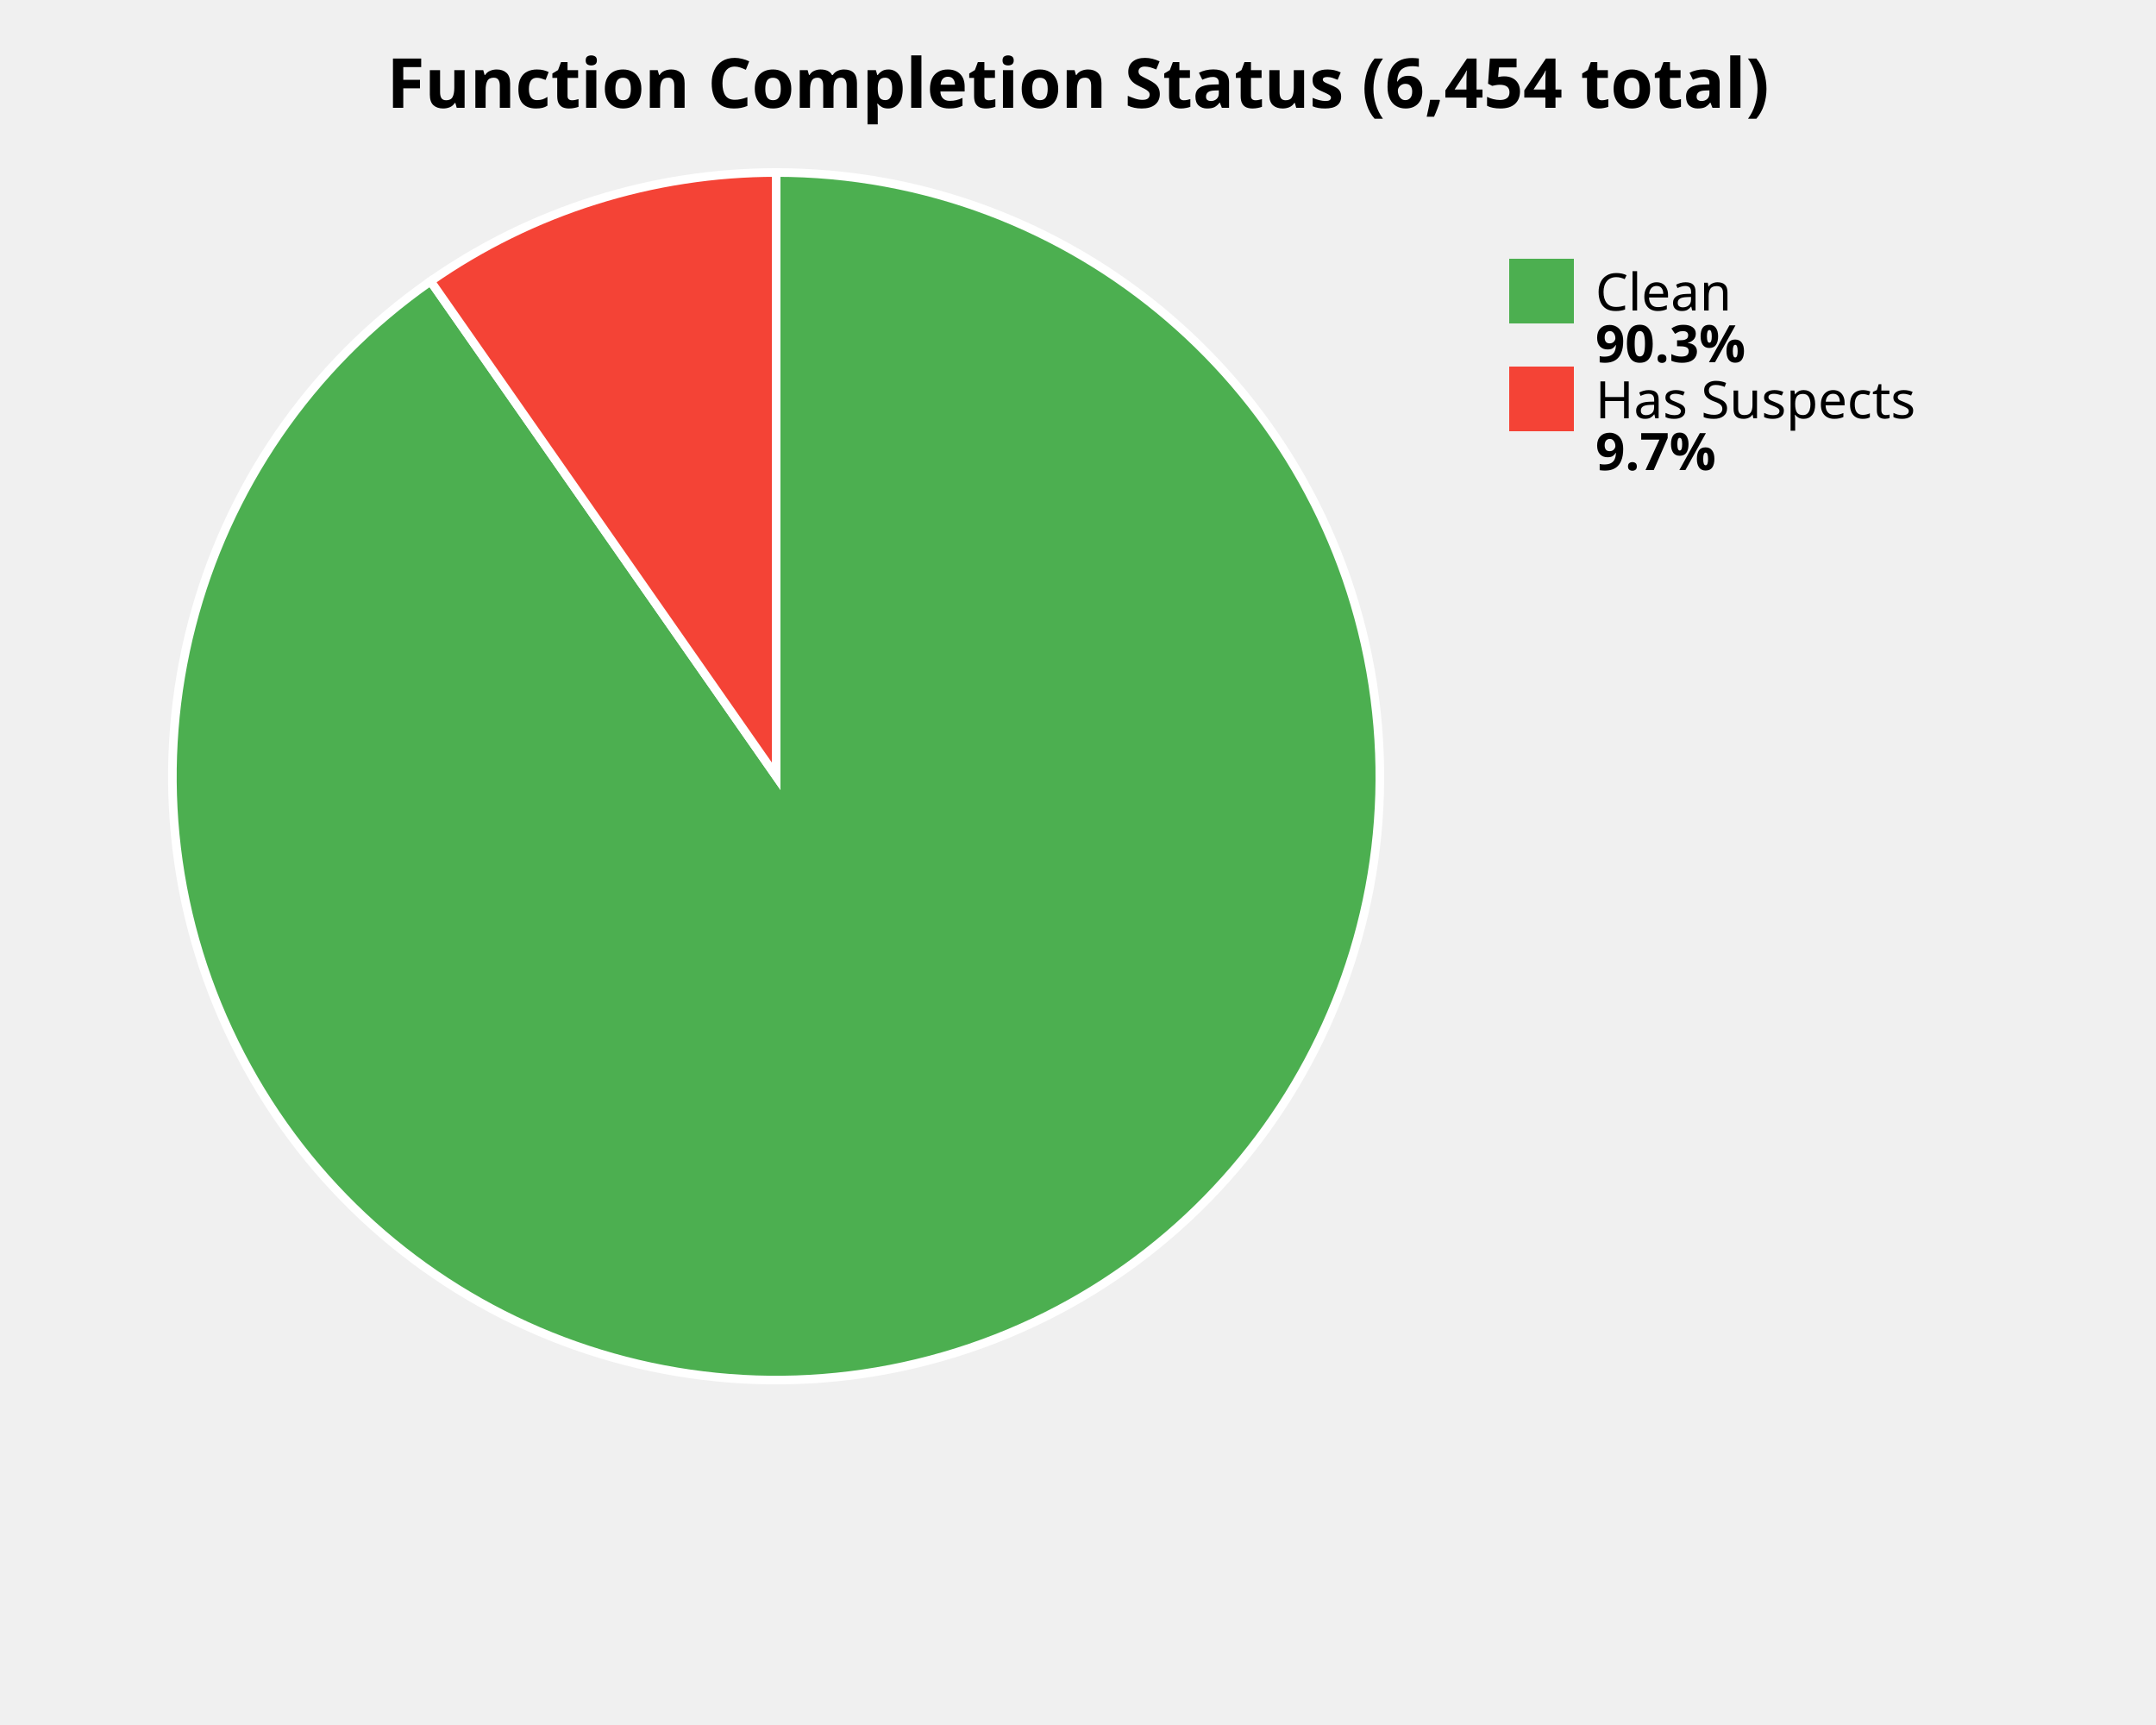
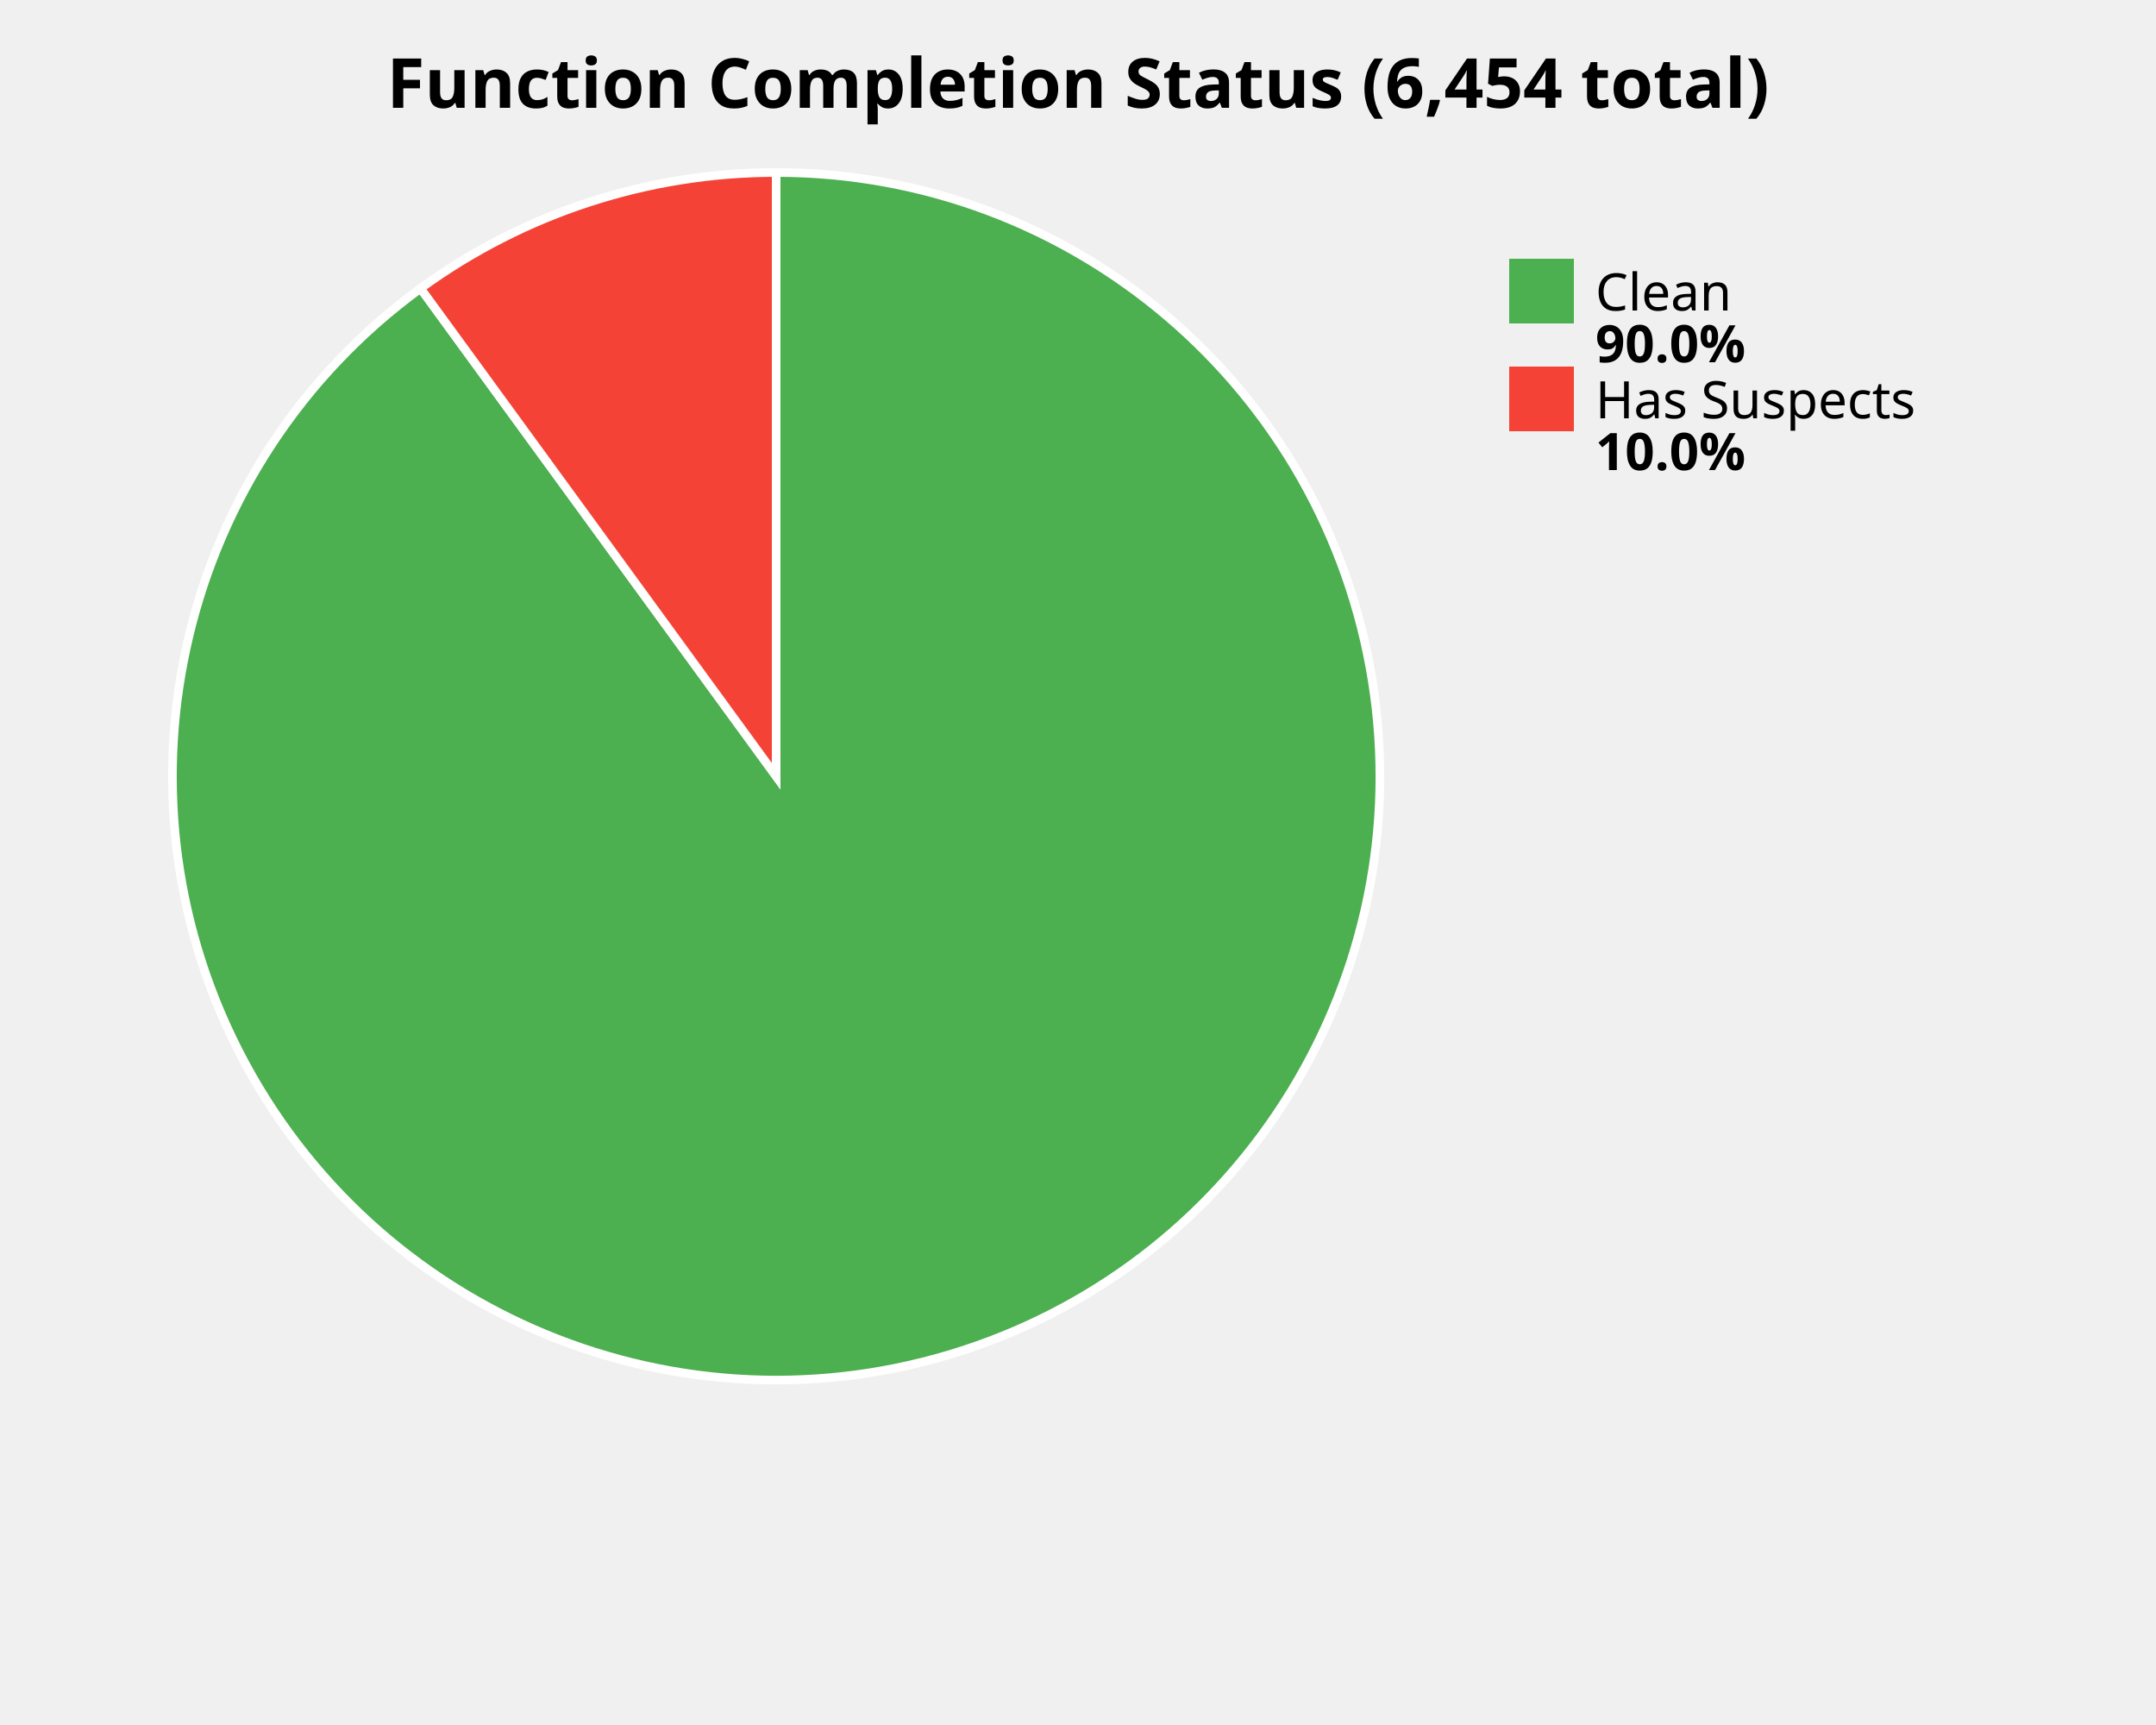
<svg xmlns="http://www.w3.org/2000/svg" width="500" height="400" viewBox="0 0 500 400">
  <style>
    .title { font: bold 16px sans-serif; }
    .label { font: 12px sans-serif; }
    .value { font: bold 12px sans-serif; }
  </style>
  <rect width="100%%" height="100%%" fill="white" />
  <text x="250" y="25" class="title" text-anchor="middle">Function Completion Status (6,454 total)</text>
-   <path d="M 180,180 L 180.00,40.00 A 140,140 0 1,1 99.86,65.20 Z" fill="#4CAF50" stroke="white" stroke-width="2" />
-   <path d="M 180,180 L 99.86,65.20 A 140,140 0 0,1 180.00,40.00 Z" fill="#F44336" stroke="white" stroke-width="2" />
+   <path d="M 180,180 L 180.00,40.00 A 140,140 0 1,1 97.53,66.87 Z" fill="#4CAF50" stroke="white" stroke-width="2" />
+   <path d="M 180,180 L 97.53,66.87 A 140,140 0 0,1 180.00,40.00 Z" fill="#F44336" stroke="white" stroke-width="2" />
  <rect x="350" y="60" width="15" height="15" fill="#4CAF50" />
  <text x="370" y="72" class="label">Clean</text>
-   <text x="370" y="84" class="value">90.3%</text>
+   <text x="370" y="84" class="value">90.0%</text>
  <rect x="350" y="85" width="15" height="15" fill="#F44336" />
  <text x="370" y="97" class="label">Has Suspects</text>
-   <text x="370" y="109" class="value">9.7%</text>
+   <text x="370" y="109" class="value">10.0%</text>
</svg>
